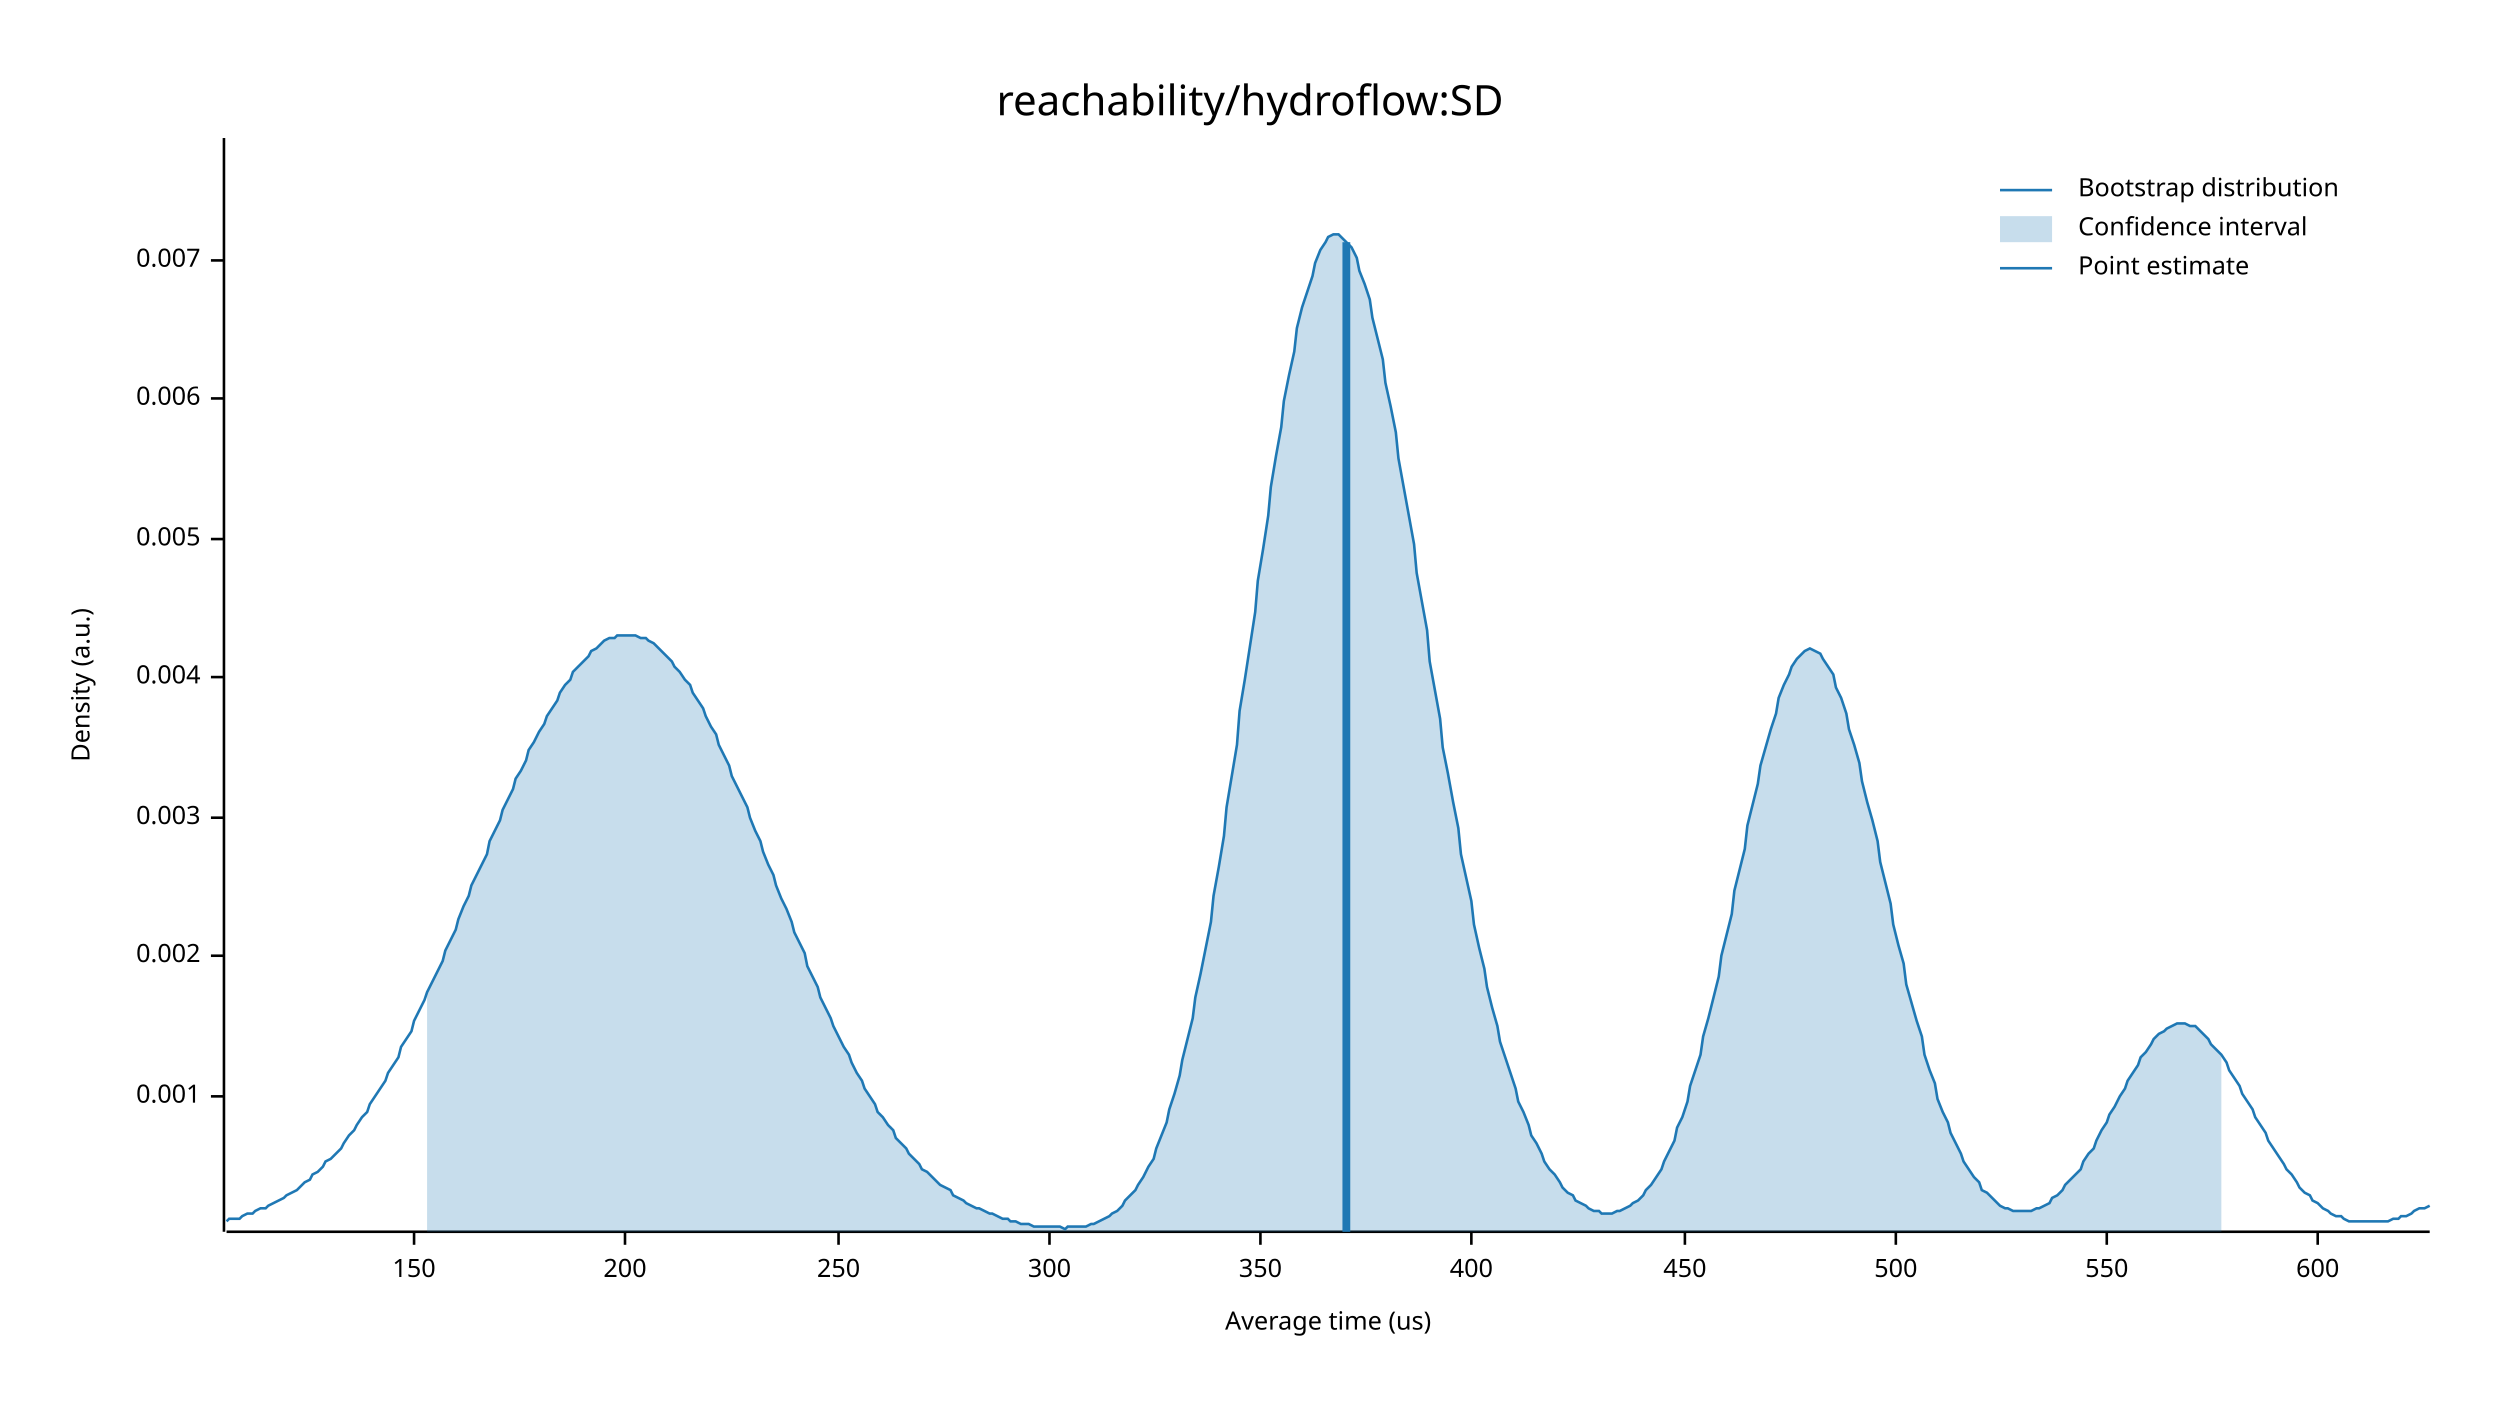
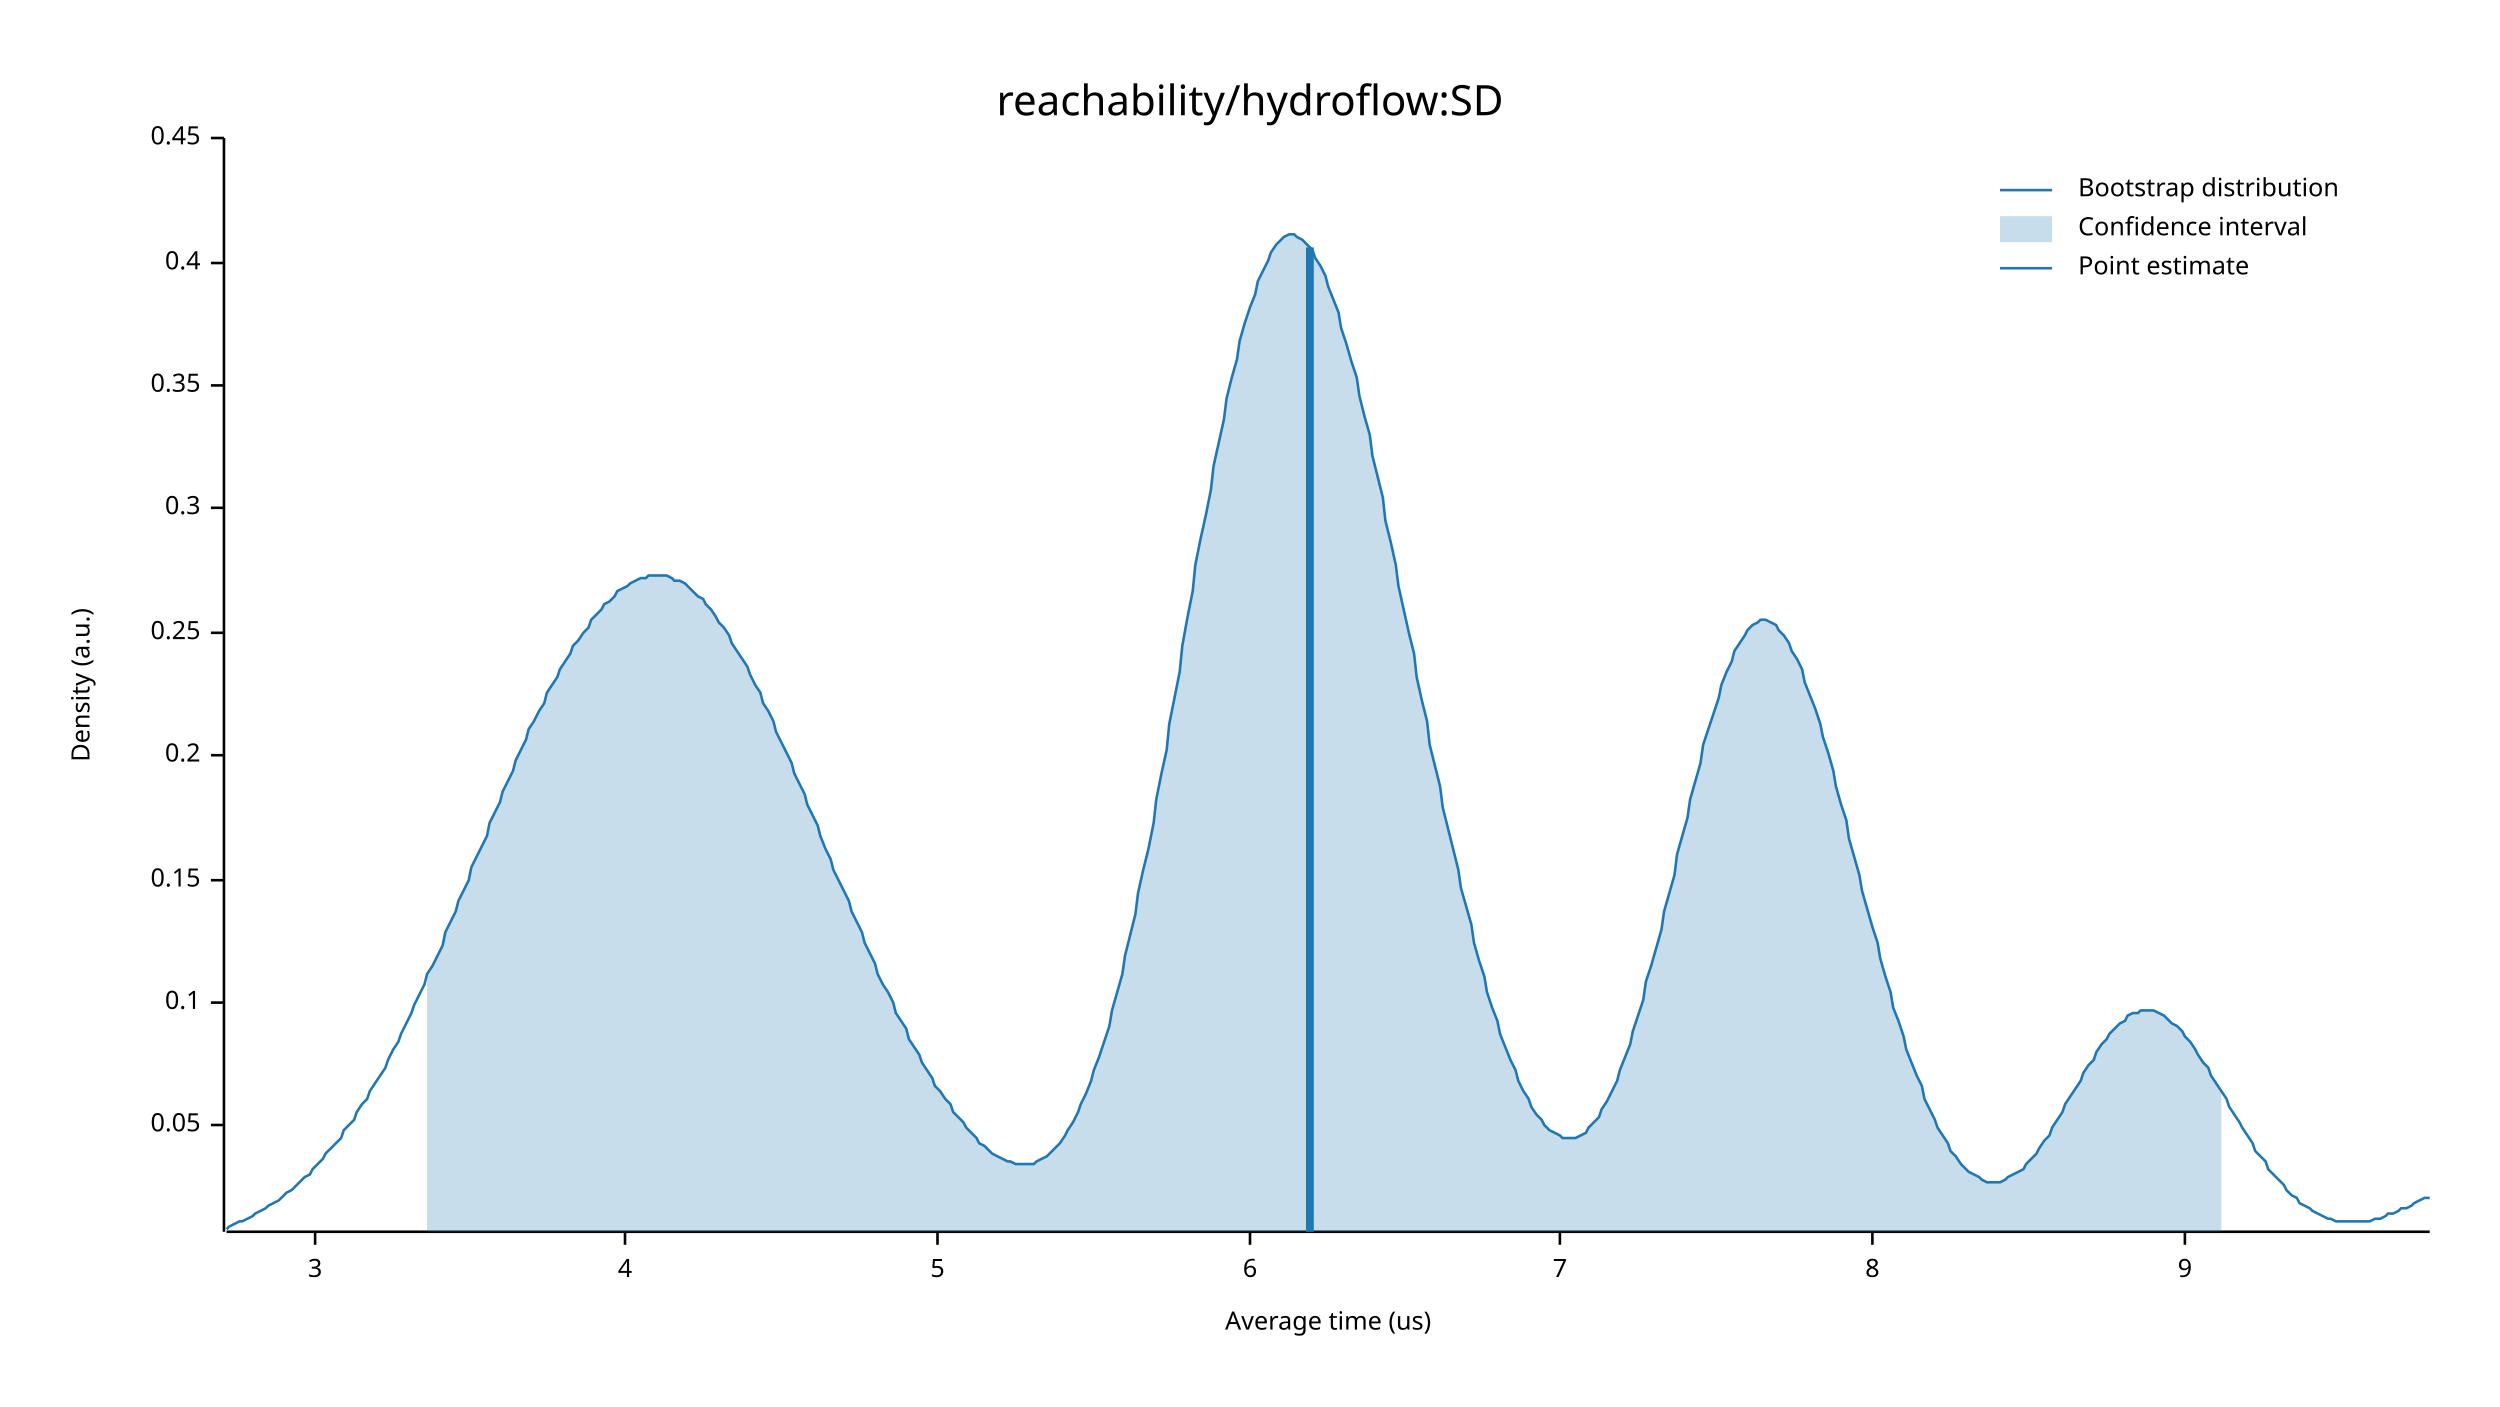
<svg xmlns="http://www.w3.org/2000/svg" width="960" height="540" viewBox="0 0 960 540">
  <text x="480" y="32" dy="0.76em" text-anchor="middle" font-family="sans-serif" font-size="16.129" opacity="1" fill="#000000">
reachability/hydroflow:SD
</text>
  <text x="27" y="263" dy="0.76em" text-anchor="middle" font-family="sans-serif" font-size="9.677" opacity="1" fill="#000000" transform="rotate(270, 27, 263)">
Density (a.u.)
</text>
  <text x="510" y="513" dy="-0.5ex" text-anchor="middle" font-family="sans-serif" font-size="9.677" opacity="1" fill="#000000">
Average time (us)
</text>
  <polyline fill="none" opacity="1" stroke="#000000" stroke-width="1" points="86,53 86,473 " />
-   <text x="77" y="421" dy="0.5ex" text-anchor="end" font-family="sans-serif" font-size="9.677" opacity="1" fill="#000000">
- 0.001
+   <text x="77" y="432" dy="0.5ex" text-anchor="end" font-family="sans-serif" font-size="9.677" opacity="1" fill="#000000">
+ 0.05
</text>
-   <polyline fill="none" opacity="1" stroke="#000000" stroke-width="1" points="81,421 86,421 " />
-   <text x="77" y="367" dy="0.5ex" text-anchor="end" font-family="sans-serif" font-size="9.677" opacity="1" fill="#000000">
- 0.002
+   <polyline fill="none" opacity="1" stroke="#000000" stroke-width="1" points="81,432 86,432 " />
+   <text x="77" y="385" dy="0.5ex" text-anchor="end" font-family="sans-serif" font-size="9.677" opacity="1" fill="#000000">
+ 0.1
</text>
-   <polyline fill="none" opacity="1" stroke="#000000" stroke-width="1" points="81,367 86,367 " />
-   <text x="77" y="314" dy="0.5ex" text-anchor="end" font-family="sans-serif" font-size="9.677" opacity="1" fill="#000000">
- 0.003
+   <polyline fill="none" opacity="1" stroke="#000000" stroke-width="1" points="81,385 86,385 " />
+   <text x="77" y="338" dy="0.5ex" text-anchor="end" font-family="sans-serif" font-size="9.677" opacity="1" fill="#000000">
+ 0.15
</text>
-   <polyline fill="none" opacity="1" stroke="#000000" stroke-width="1" points="81,314 86,314 " />
-   <text x="77" y="260" dy="0.5ex" text-anchor="end" font-family="sans-serif" font-size="9.677" opacity="1" fill="#000000">
- 0.004
+   <polyline fill="none" opacity="1" stroke="#000000" stroke-width="1" points="81,338 86,338 " />
+   <text x="77" y="290" dy="0.5ex" text-anchor="end" font-family="sans-serif" font-size="9.677" opacity="1" fill="#000000">
+ 0.2
</text>
-   <polyline fill="none" opacity="1" stroke="#000000" stroke-width="1" points="81,260 86,260 " />
-   <text x="77" y="207" dy="0.5ex" text-anchor="end" font-family="sans-serif" font-size="9.677" opacity="1" fill="#000000">
- 0.005
+   <polyline fill="none" opacity="1" stroke="#000000" stroke-width="1" points="81,290 86,290 " />
+   <text x="77" y="243" dy="0.5ex" text-anchor="end" font-family="sans-serif" font-size="9.677" opacity="1" fill="#000000">
+ 0.25
</text>
-   <polyline fill="none" opacity="1" stroke="#000000" stroke-width="1" points="81,207 86,207 " />
-   <text x="77" y="153" dy="0.5ex" text-anchor="end" font-family="sans-serif" font-size="9.677" opacity="1" fill="#000000">
- 0.006
+   <polyline fill="none" opacity="1" stroke="#000000" stroke-width="1" points="81,243 86,243 " />
+   <text x="77" y="195" dy="0.5ex" text-anchor="end" font-family="sans-serif" font-size="9.677" opacity="1" fill="#000000">
+ 0.3
</text>
-   <polyline fill="none" opacity="1" stroke="#000000" stroke-width="1" points="81,153 86,153 " />
-   <text x="77" y="100" dy="0.5ex" text-anchor="end" font-family="sans-serif" font-size="9.677" opacity="1" fill="#000000">
- 0.007
+   <polyline fill="none" opacity="1" stroke="#000000" stroke-width="1" points="81,195 86,195 " />
+   <text x="77" y="148" dy="0.5ex" text-anchor="end" font-family="sans-serif" font-size="9.677" opacity="1" fill="#000000">
+ 0.35
</text>
-   <polyline fill="none" opacity="1" stroke="#000000" stroke-width="1" points="81,100 86,100 " />
+   <polyline fill="none" opacity="1" stroke="#000000" stroke-width="1" points="81,148 86,148 " />
+   <text x="77" y="101" dy="0.5ex" text-anchor="end" font-family="sans-serif" font-size="9.677" opacity="1" fill="#000000">
+ 0.4
+ </text>
+   <polyline fill="none" opacity="1" stroke="#000000" stroke-width="1" points="81,101 86,101 " />
+   <text x="77" y="53" dy="0.5ex" text-anchor="end" font-family="sans-serif" font-size="9.677" opacity="1" fill="#000000">
+ 0.45
+ </text>
+   <polyline fill="none" opacity="1" stroke="#000000" stroke-width="1" points="81,53 86,53 " />
  <polyline fill="none" opacity="1" stroke="#000000" stroke-width="1" points="87,473 933,473 " />
-   <text x="159" y="483" dy="0.76em" text-anchor="middle" font-family="sans-serif" font-size="9.677" opacity="1" fill="#000000">
- 150
+   <text x="121" y="483" dy="0.76em" text-anchor="middle" font-family="sans-serif" font-size="9.677" opacity="1" fill="#000000">
+ 3
</text>
-   <polyline fill="none" opacity="1" stroke="#000000" stroke-width="1" points="159,473 159,478 " />
+   <polyline fill="none" opacity="1" stroke="#000000" stroke-width="1" points="121,473 121,478 " />
  <text x="240" y="483" dy="0.76em" text-anchor="middle" font-family="sans-serif" font-size="9.677" opacity="1" fill="#000000">
- 200
+ 4
</text>
  <polyline fill="none" opacity="1" stroke="#000000" stroke-width="1" points="240,473 240,478 " />
-   <text x="322" y="483" dy="0.76em" text-anchor="middle" font-family="sans-serif" font-size="9.677" opacity="1" fill="#000000">
- 250
+   <text x="360" y="483" dy="0.76em" text-anchor="middle" font-family="sans-serif" font-size="9.677" opacity="1" fill="#000000">
+ 5
</text>
-   <polyline fill="none" opacity="1" stroke="#000000" stroke-width="1" points="322,473 322,478 " />
-   <text x="403" y="483" dy="0.76em" text-anchor="middle" font-family="sans-serif" font-size="9.677" opacity="1" fill="#000000">
- 300
+   <polyline fill="none" opacity="1" stroke="#000000" stroke-width="1" points="360,473 360,478 " />
+   <text x="480" y="483" dy="0.76em" text-anchor="middle" font-family="sans-serif" font-size="9.677" opacity="1" fill="#000000">
+ 6
</text>
-   <polyline fill="none" opacity="1" stroke="#000000" stroke-width="1" points="403,473 403,478 " />
-   <text x="484" y="483" dy="0.76em" text-anchor="middle" font-family="sans-serif" font-size="9.677" opacity="1" fill="#000000">
- 350
+   <polyline fill="none" opacity="1" stroke="#000000" stroke-width="1" points="480,473 480,478 " />
+   <text x="599" y="483" dy="0.76em" text-anchor="middle" font-family="sans-serif" font-size="9.677" opacity="1" fill="#000000">
+ 7
</text>
-   <polyline fill="none" opacity="1" stroke="#000000" stroke-width="1" points="484,473 484,478 " />
-   <text x="565" y="483" dy="0.76em" text-anchor="middle" font-family="sans-serif" font-size="9.677" opacity="1" fill="#000000">
- 400
+   <polyline fill="none" opacity="1" stroke="#000000" stroke-width="1" points="599,473 599,478 " />
+   <text x="719" y="483" dy="0.76em" text-anchor="middle" font-family="sans-serif" font-size="9.677" opacity="1" fill="#000000">
+ 8
</text>
-   <polyline fill="none" opacity="1" stroke="#000000" stroke-width="1" points="565,473 565,478 " />
-   <text x="647" y="483" dy="0.76em" text-anchor="middle" font-family="sans-serif" font-size="9.677" opacity="1" fill="#000000">
- 450
+   <polyline fill="none" opacity="1" stroke="#000000" stroke-width="1" points="719,473 719,478 " />
+   <text x="839" y="483" dy="0.76em" text-anchor="middle" font-family="sans-serif" font-size="9.677" opacity="1" fill="#000000">
+ 9
</text>
-   <polyline fill="none" opacity="1" stroke="#000000" stroke-width="1" points="647,473 647,478 " />
-   <text x="728" y="483" dy="0.76em" text-anchor="middle" font-family="sans-serif" font-size="9.677" opacity="1" fill="#000000">
- 500
- </text>
-   <polyline fill="none" opacity="1" stroke="#000000" stroke-width="1" points="728,473 728,478 " />
-   <text x="809" y="483" dy="0.76em" text-anchor="middle" font-family="sans-serif" font-size="9.677" opacity="1" fill="#000000">
- 550
- </text>
-   <polyline fill="none" opacity="1" stroke="#000000" stroke-width="1" points="809,473 809,478 " />
-   <text x="890" y="483" dy="0.76em" text-anchor="middle" font-family="sans-serif" font-size="9.677" opacity="1" fill="#000000">
- 600
- </text>
-   <polyline fill="none" opacity="1" stroke="#000000" stroke-width="1" points="890,473 890,478 " />
-   <polyline fill="none" opacity="1" stroke="#1F78B4" stroke-width="1" points="87,469 88,468 90,468 92,468 93,467 95,466 97,466 98,465 100,464 102,464 103,463 105,462 107,461 109,460 110,459 112,458 114,457 115,456 117,454 119,453 120,451 122,450 124,448 125,446 127,445 129,443 131,441 132,439 134,436 136,434 137,432 139,429 141,427 142,424 144,421 146,418 148,415 149,412 151,409 153,406 154,402 156,399 158,396 159,392 161,388 163,384 164,381 166,377 168,373 170,369 171,365 173,361 175,357 176,353 178,348 180,344 181,340 183,336 185,332 187,328 188,323 190,319 192,315 193,311 195,307 197,303 198,299 200,296 202,292 203,288 205,285 207,281 209,278 210,275 212,272 214,269 215,266 217,263 219,261 220,258 222,256 224,254 226,252 227,250 229,249 231,247 232,246 234,245 236,245 237,244 239,244 241,244 242,244 244,244 246,245 248,245 249,246 251,247 253,249 254,250 256,252 258,254 259,256 261,258 263,261 265,263 266,266 268,269 270,272 271,275 273,279 275,282 276,286 278,290 280,294 281,298 283,302 285,306 287,310 288,314 290,319 292,323 293,327 295,332 297,336 298,340 300,345 302,349 304,354 305,358 307,362 309,366 310,371 312,375 314,379 315,383 317,387 319,391 320,394 322,398 324,402 326,405 327,408 329,412 331,415 332,418 334,421 336,424 337,427 339,429 341,432 343,434 344,437 346,439 348,441 349,443 351,445 353,447 354,449 356,450 358,452 359,453 361,455 363,456 365,457 366,459 368,460 370,461 371,462 373,463 375,464 376,464 378,465 380,466 381,466 383,467 385,468 387,468 388,469 390,469 392,470 393,470 395,470 397,471 398,471 400,471 402,471 404,471 405,471 407,471 409,472 410,471 412,471 414,471 415,471 417,471 419,470 420,470 422,469 424,468 426,467 427,466 429,465 431,463 432,461 434,459 436,457 437,455 439,452 441,448 443,445 444,441 446,436 448,431 449,426 451,420 453,413 454,407 456,399 458,391 459,383 461,374 463,364 465,354 466,344 468,333 470,321 471,310 473,298 475,286 476,273 478,261 480,248 482,235 483,223 485,211 487,198 488,187 490,175 492,164 493,154 495,144 497,135 498,126 500,118 502,112 504,106 505,101 507,96 509,93 510,91 512,90 514,90 515,91 517,93 519,95 521,99 522,104 524,109 526,115 527,122 529,130 531,138 532,147 534,156 536,166 537,176 539,187 541,198 543,209 544,220 546,231 548,242 549,254 551,265 553,276 554,287 556,297 558,308 560,318 561,328 563,337 565,346 566,355 568,364 570,372 571,379 573,387 575,394 576,400 578,406 580,412 582,418 583,423 585,427 587,432 588,436 590,439 592,443 593,446 595,449 597,451 599,454 600,456 602,458 604,459 605,461 607,462 609,463 610,464 612,465 614,465 615,466 617,466 619,466 621,465 622,465 624,464 626,463 627,462 629,461 631,459 632,457 634,455 636,452 638,449 639,446 641,442 643,438 644,433 646,429 648,423 649,417 651,411 653,405 654,398 656,391 658,383 660,375 661,367 663,359 665,351 666,342 668,334 670,326 671,317 673,309 675,301 676,294 678,287 680,280 682,274 683,268 685,263 687,259 688,256 690,253 692,251 693,250 695,249 697,250 699,251 700,253 702,256 704,259 705,264 707,268 709,274 710,280 712,286 714,293 715,300 717,308 719,315 721,323 722,331 724,339 726,347 727,355 729,363 731,370 732,378 734,385 736,392 738,398 739,405 741,411 743,416 744,422 746,427 748,431 749,435 751,439 753,443 754,446 756,449 758,452 760,454 761,457 763,458 765,460 766,461 768,463 770,464 771,464 773,465 775,465 777,465 778,465 780,465 782,464 783,464 785,463 787,462 788,460 790,459 792,457 793,455 795,453 797,451 799,449 800,446 802,443 804,441 805,438 807,434 809,431 810,428 812,425 814,421 816,418 817,415 819,412 821,409 822,406 824,404 826,401 827,399 829,397 831,396 832,395 834,394 836,393 838,393 839,393 841,394 843,394 844,395 846,397 848,399 849,401 851,403 853,405 855,408 856,411 858,414 860,417 861,420 863,423 865,426 866,429 868,432 870,435 871,438 873,441 875,444 877,447 878,449 880,451 882,454 883,456 885,458 887,459 888,461 890,462 892,464 894,465 895,466 897,467 899,467 900,468 902,469 904,469 905,469 907,469 909,469 910,469 912,469 914,469 916,469 917,469 919,468 921,468 922,467 924,467 926,466 927,465 929,464 931,464 933,463 " />
-   <polygon opacity="0.25" fill="#1F78B4" points="164,381 166,377 168,373 170,369 171,365 173,361 175,357 176,353 178,348 180,344 181,340 183,336 185,332 187,328 188,323 190,319 192,315 193,311 195,307 197,303 198,299 200,296 202,292 203,288 205,285 207,281 209,278 210,275 212,272 214,269 215,266 217,263 219,261 220,258 222,256 224,254 226,252 227,250 229,249 231,247 232,246 234,245 236,245 237,244 239,244 241,244 242,244 244,244 246,245 248,245 249,246 251,247 253,249 254,250 256,252 258,254 259,256 261,258 263,261 265,263 266,266 268,269 270,272 271,275 273,279 275,282 276,286 278,290 280,294 281,298 283,302 285,306 287,310 288,314 290,319 292,323 293,327 295,332 297,336 298,340 300,345 302,349 304,354 305,358 307,362 309,366 310,371 312,375 314,379 315,383 317,387 319,391 320,394 322,398 324,402 326,405 327,408 329,412 331,415 332,418 334,421 336,424 337,427 339,429 341,432 343,434 344,437 346,439 348,441 349,443 351,445 353,447 354,449 356,450 358,452 359,453 361,455 363,456 365,457 366,459 368,460 370,461 371,462 373,463 375,464 376,464 378,465 380,466 381,466 383,467 385,468 387,468 388,469 390,469 392,470 393,470 395,470 397,471 398,471 400,471 402,471 404,471 405,471 407,471 409,472 410,471 412,471 414,471 415,471 417,471 419,470 420,470 422,469 424,468 426,467 427,466 429,465 431,463 432,461 434,459 436,457 437,455 439,452 441,448 443,445 444,441 446,436 448,431 449,426 451,420 453,413 454,407 456,399 458,391 459,383 461,374 463,364 465,354 466,344 468,333 470,321 471,310 473,298 475,286 476,273 478,261 480,248 482,235 483,223 485,211 487,198 488,187 490,175 492,164 493,154 495,144 497,135 498,126 500,118 502,112 504,106 505,101 507,96 509,93 510,91 512,90 514,90 515,91 517,93 519,95 521,99 522,104 524,109 526,115 527,122 529,130 531,138 532,147 534,156 536,166 537,176 539,187 541,198 543,209 544,220 546,231 548,242 549,254 551,265 553,276 554,287 556,297 558,308 560,318 561,328 563,337 565,346 566,355 568,364 570,372 571,379 573,387 575,394 576,400 578,406 580,412 582,418 583,423 585,427 587,432 588,436 590,439 592,443 593,446 595,449 597,451 599,454 600,456 602,458 604,459 605,461 607,462 609,463 610,464 612,465 614,465 615,466 617,466 619,466 621,465 622,465 624,464 626,463 627,462 629,461 631,459 632,457 634,455 636,452 638,449 639,446 641,442 643,438 644,433 646,429 648,423 649,417 651,411 653,405 654,398 656,391 658,383 660,375 661,367 663,359 665,351 666,342 668,334 670,326 671,317 673,309 675,301 676,294 678,287 680,280 682,274 683,268 685,263 687,259 688,256 690,253 692,251 693,250 695,249 697,250 699,251 700,253 702,256 704,259 705,264 707,268 709,274 710,280 712,286 714,293 715,300 717,308 719,315 721,323 722,331 724,339 726,347 727,355 729,363 731,370 732,378 734,385 736,392 738,398 739,405 741,411 743,416 744,422 746,427 748,431 749,435 751,439 753,443 754,446 756,449 758,452 760,454 761,457 763,458 765,460 766,461 768,463 770,464 771,464 773,465 775,465 777,465 778,465 780,465 782,464 783,464 785,463 787,462 788,460 790,459 792,457 793,455 795,453 797,451 799,449 800,446 802,443 804,441 805,438 807,434 809,431 810,428 812,425 814,421 816,418 817,415 819,412 821,409 822,406 824,404 826,401 827,399 829,397 831,396 832,395 834,394 836,393 838,393 839,393 841,394 843,394 844,395 846,397 848,399 849,401 851,403 853,405 853,473 164,473 " />
-   <polyline fill="none" opacity="1" stroke="#1F78B4" stroke-width="3" points="517,473 517,93 " />
+   <polyline fill="none" opacity="1" stroke="#000000" stroke-width="1" points="839,473 839,478 " />
+   <polyline fill="none" opacity="1" stroke="#1F78B4" stroke-width="1" points="87,472 88,471 90,470 92,469 93,469 95,468 97,467 98,466 100,465 102,464 103,463 105,462 107,461 109,459 110,458 112,457 114,455 115,454 117,452 119,451 120,449 122,447 124,445 125,443 127,441 129,439 131,437 132,434 134,432 136,430 137,427 139,424 141,422 142,419 144,416 146,413 148,410 149,407 151,403 153,400 154,397 156,393 158,389 159,386 161,382 163,378 164,374 166,371 168,367 170,363 171,358 173,354 175,350 176,346 178,342 180,338 181,333 183,329 185,325 187,321 188,316 190,312 192,308 193,304 195,300 197,296 198,292 200,288 202,284 203,280 205,277 207,273 209,270 210,266 212,263 214,260 215,257 217,254 219,251 220,248 222,246 224,243 226,241 227,238 229,236 231,234 232,232 234,231 236,229 237,227 239,226 241,225 242,224 244,223 246,222 248,222 249,221 251,221 253,221 254,221 256,221 258,222 259,223 261,223 263,224 265,226 266,227 268,229 270,230 271,232 273,234 275,237 276,239 278,241 280,244 281,247 283,250 285,253 287,256 288,259 290,263 292,266 293,270 295,273 297,277 298,281 300,285 302,289 304,293 305,297 307,301 309,305 310,309 312,313 314,317 315,321 317,326 319,330 320,334 322,338 324,342 326,346 327,350 329,354 331,358 332,362 334,366 336,370 337,374 339,378 341,381 343,385 344,389 346,392 348,395 349,399 351,402 353,405 354,408 356,411 358,414 359,417 361,419 363,422 365,424 366,427 368,429 370,431 371,433 373,435 375,437 376,439 378,440 380,442 381,443 383,444 385,445 387,446 388,446 390,447 392,447 393,447 395,447 397,447 398,446 400,445 402,444 404,442 405,441 407,439 409,436 410,434 412,431 414,427 415,424 417,420 419,415 420,411 422,406 424,400 426,394 427,388 429,381 431,374 432,367 434,359 436,351 437,343 439,334 441,326 443,316 444,307 446,297 448,288 449,278 451,268 453,258 454,248 456,237 458,227 459,217 461,207 463,198 465,188 466,179 468,170 470,161 471,153 473,145 475,138 476,131 478,124 480,118 482,113 483,108 485,104 487,100 488,97 490,94 492,92 493,91 495,90 497,90 498,91 500,92 502,94 504,96 505,99 507,102 509,106 510,110 512,115 514,120 515,126 517,132 519,139 521,145 522,152 524,160 526,167 527,175 529,183 531,191 532,200 534,208 536,217 537,225 539,234 541,243 543,251 544,260 546,269 548,277 549,286 551,294 553,302 554,310 556,318 558,326 560,334 561,341 563,348 565,355 566,362 568,369 570,375 571,381 573,387 575,392 576,397 578,402 580,407 582,411 583,415 585,419 587,422 588,425 590,428 592,430 593,432 595,434 597,435 599,436 600,437 602,437 604,437 605,437 607,436 609,435 610,433 612,431 614,429 615,426 617,423 619,419 621,415 622,411 624,406 626,401 627,396 629,390 631,384 632,377 634,371 636,364 638,357 639,350 641,343 643,336 644,328 646,321 648,314 649,307 651,300 653,293 654,286 656,280 658,274 660,268 661,263 663,258 665,254 666,250 668,247 670,244 671,242 673,240 675,239 676,238 678,238 680,239 682,240 683,242 685,244 687,247 688,250 690,253 692,257 693,262 695,267 697,272 699,278 700,283 702,289 704,296 705,302 707,309 709,315 710,322 712,329 714,336 715,342 717,349 719,356 721,362 722,368 724,375 726,381 727,387 729,392 731,398 732,403 734,408 736,413 738,417 739,422 741,426 743,430 744,433 746,436 748,439 749,442 751,444 753,447 754,448 756,450 758,451 760,452 761,453 763,454 765,454 766,454 768,454 770,453 771,452 773,451 775,450 777,449 778,447 780,445 782,443 783,441 785,438 787,436 788,433 790,430 792,427 793,424 795,421 797,418 799,415 800,412 802,409 804,407 805,404 807,401 809,399 810,397 812,395 814,393 816,392 817,390 819,389 821,389 822,388 824,388 826,388 827,388 829,389 831,390 832,391 834,393 836,394 838,396 839,398 841,400 843,403 844,405 846,408 848,410 849,413 851,416 853,419 855,422 856,425 858,428 860,431 861,433 863,436 865,439 866,442 868,444 870,446 871,449 873,451 875,453 877,455 878,457 880,459 882,460 883,462 885,463 887,464 888,465 890,466 892,467 894,468 895,468 897,469 899,469 900,469 902,469 904,469 905,469 907,469 909,469 910,469 912,468 914,468 916,467 917,466 919,466 921,465 922,464 924,464 926,463 927,462 929,461 931,460 933,460 " />
+   <polygon opacity="0.25" fill="#1F78B4" points="164,374 166,371 168,367 170,363 171,358 173,354 175,350 176,346 178,342 180,338 181,333 183,329 185,325 187,321 188,316 190,312 192,308 193,304 195,300 197,296 198,292 200,288 202,284 203,280 205,277 207,273 209,270 210,266 212,263 214,260 215,257 217,254 219,251 220,248 222,246 224,243 226,241 227,238 229,236 231,234 232,232 234,231 236,229 237,227 239,226 241,225 242,224 244,223 246,222 248,222 249,221 251,221 253,221 254,221 256,221 258,222 259,223 261,223 263,224 265,226 266,227 268,229 270,230 271,232 273,234 275,237 276,239 278,241 280,244 281,247 283,250 285,253 287,256 288,259 290,263 292,266 293,270 295,273 297,277 298,281 300,285 302,289 304,293 305,297 307,301 309,305 310,309 312,313 314,317 315,321 317,326 319,330 320,334 322,338 324,342 326,346 327,350 329,354 331,358 332,362 334,366 336,370 337,374 339,378 341,381 343,385 344,389 346,392 348,395 349,399 351,402 353,405 354,408 356,411 358,414 359,417 361,419 363,422 365,424 366,427 368,429 370,431 371,433 373,435 375,437 376,439 378,440 380,442 381,443 383,444 385,445 387,446 388,446 390,447 392,447 393,447 395,447 397,447 398,446 400,445 402,444 404,442 405,441 407,439 409,436 410,434 412,431 414,427 415,424 417,420 419,415 420,411 422,406 424,400 426,394 427,388 429,381 431,374 432,367 434,359 436,351 437,343 439,334 441,326 443,316 444,307 446,297 448,288 449,278 451,268 453,258 454,248 456,237 458,227 459,217 461,207 463,198 465,188 466,179 468,170 470,161 471,153 473,145 475,138 476,131 478,124 480,118 482,113 483,108 485,104 487,100 488,97 490,94 492,92 493,91 495,90 497,90 498,91 500,92 502,94 504,96 505,99 507,102 509,106 510,110 512,115 514,120 515,126 517,132 519,139 521,145 522,152 524,160 526,167 527,175 529,183 531,191 532,200 534,208 536,217 537,225 539,234 541,243 543,251 544,260 546,269 548,277 549,286 551,294 553,302 554,310 556,318 558,326 560,334 561,341 563,348 565,355 566,362 568,369 570,375 571,381 573,387 575,392 576,397 578,402 580,407 582,411 583,415 585,419 587,422 588,425 590,428 592,430 593,432 595,434 597,435 599,436 600,437 602,437 604,437 605,437 607,436 609,435 610,433 612,431 614,429 615,426 617,423 619,419 621,415 622,411 624,406 626,401 627,396 629,390 631,384 632,377 634,371 636,364 638,357 639,350 641,343 643,336 644,328 646,321 648,314 649,307 651,300 653,293 654,286 656,280 658,274 660,268 661,263 663,258 665,254 666,250 668,247 670,244 671,242 673,240 675,239 676,238 678,238 680,239 682,240 683,242 685,244 687,247 688,250 690,253 692,257 693,262 695,267 697,272 699,278 700,283 702,289 704,296 705,302 707,309 709,315 710,322 712,329 714,336 715,342 717,349 719,356 721,362 722,368 724,375 726,381 727,387 729,392 731,398 732,403 734,408 736,413 738,417 739,422 741,426 743,430 744,433 746,436 748,439 749,442 751,444 753,447 754,448 756,450 758,451 760,452 761,453 763,454 765,454 766,454 768,454 770,453 771,452 773,451 775,450 777,449 778,447 780,445 782,443 783,441 785,438 787,436 788,433 790,430 792,427 793,424 795,421 797,418 799,415 800,412 802,409 804,407 805,404 807,401 809,399 810,397 812,395 814,393 816,392 817,390 819,389 821,389 822,388 824,388 826,388 827,388 829,389 831,390 832,391 834,393 836,394 838,396 839,398 841,400 843,403 844,405 846,408 848,410 849,413 851,416 853,419 853,473 164,473 " />
+   <polyline fill="none" opacity="1" stroke="#1F78B4" stroke-width="3" points="503,473 503,95 " />
  <text x="798" y="68" dy="0.76em" text-anchor="start" font-family="sans-serif" font-size="9.677" opacity="1" fill="#000000">
Bootstrap distribution
</text>
  <text x="798" y="83" dy="0.76em" text-anchor="start" font-family="sans-serif" font-size="9.677" opacity="1" fill="#000000">
Confidence interval
</text>
  <text x="798" y="98" dy="0.76em" text-anchor="start" font-family="sans-serif" font-size="9.677" opacity="1" fill="#000000">
Point estimate
</text>
  <polyline fill="none" opacity="1" stroke="#1F78B4" stroke-width="1" points="768,73 788,73 " />
  <rect x="768" y="83" width="20" height="10" opacity="0.25" fill="#1F78B4" stroke="none" />
  <polyline fill="none" opacity="1" stroke="#1F78B4" stroke-width="1" points="768,103 788,103 " />
</svg>
